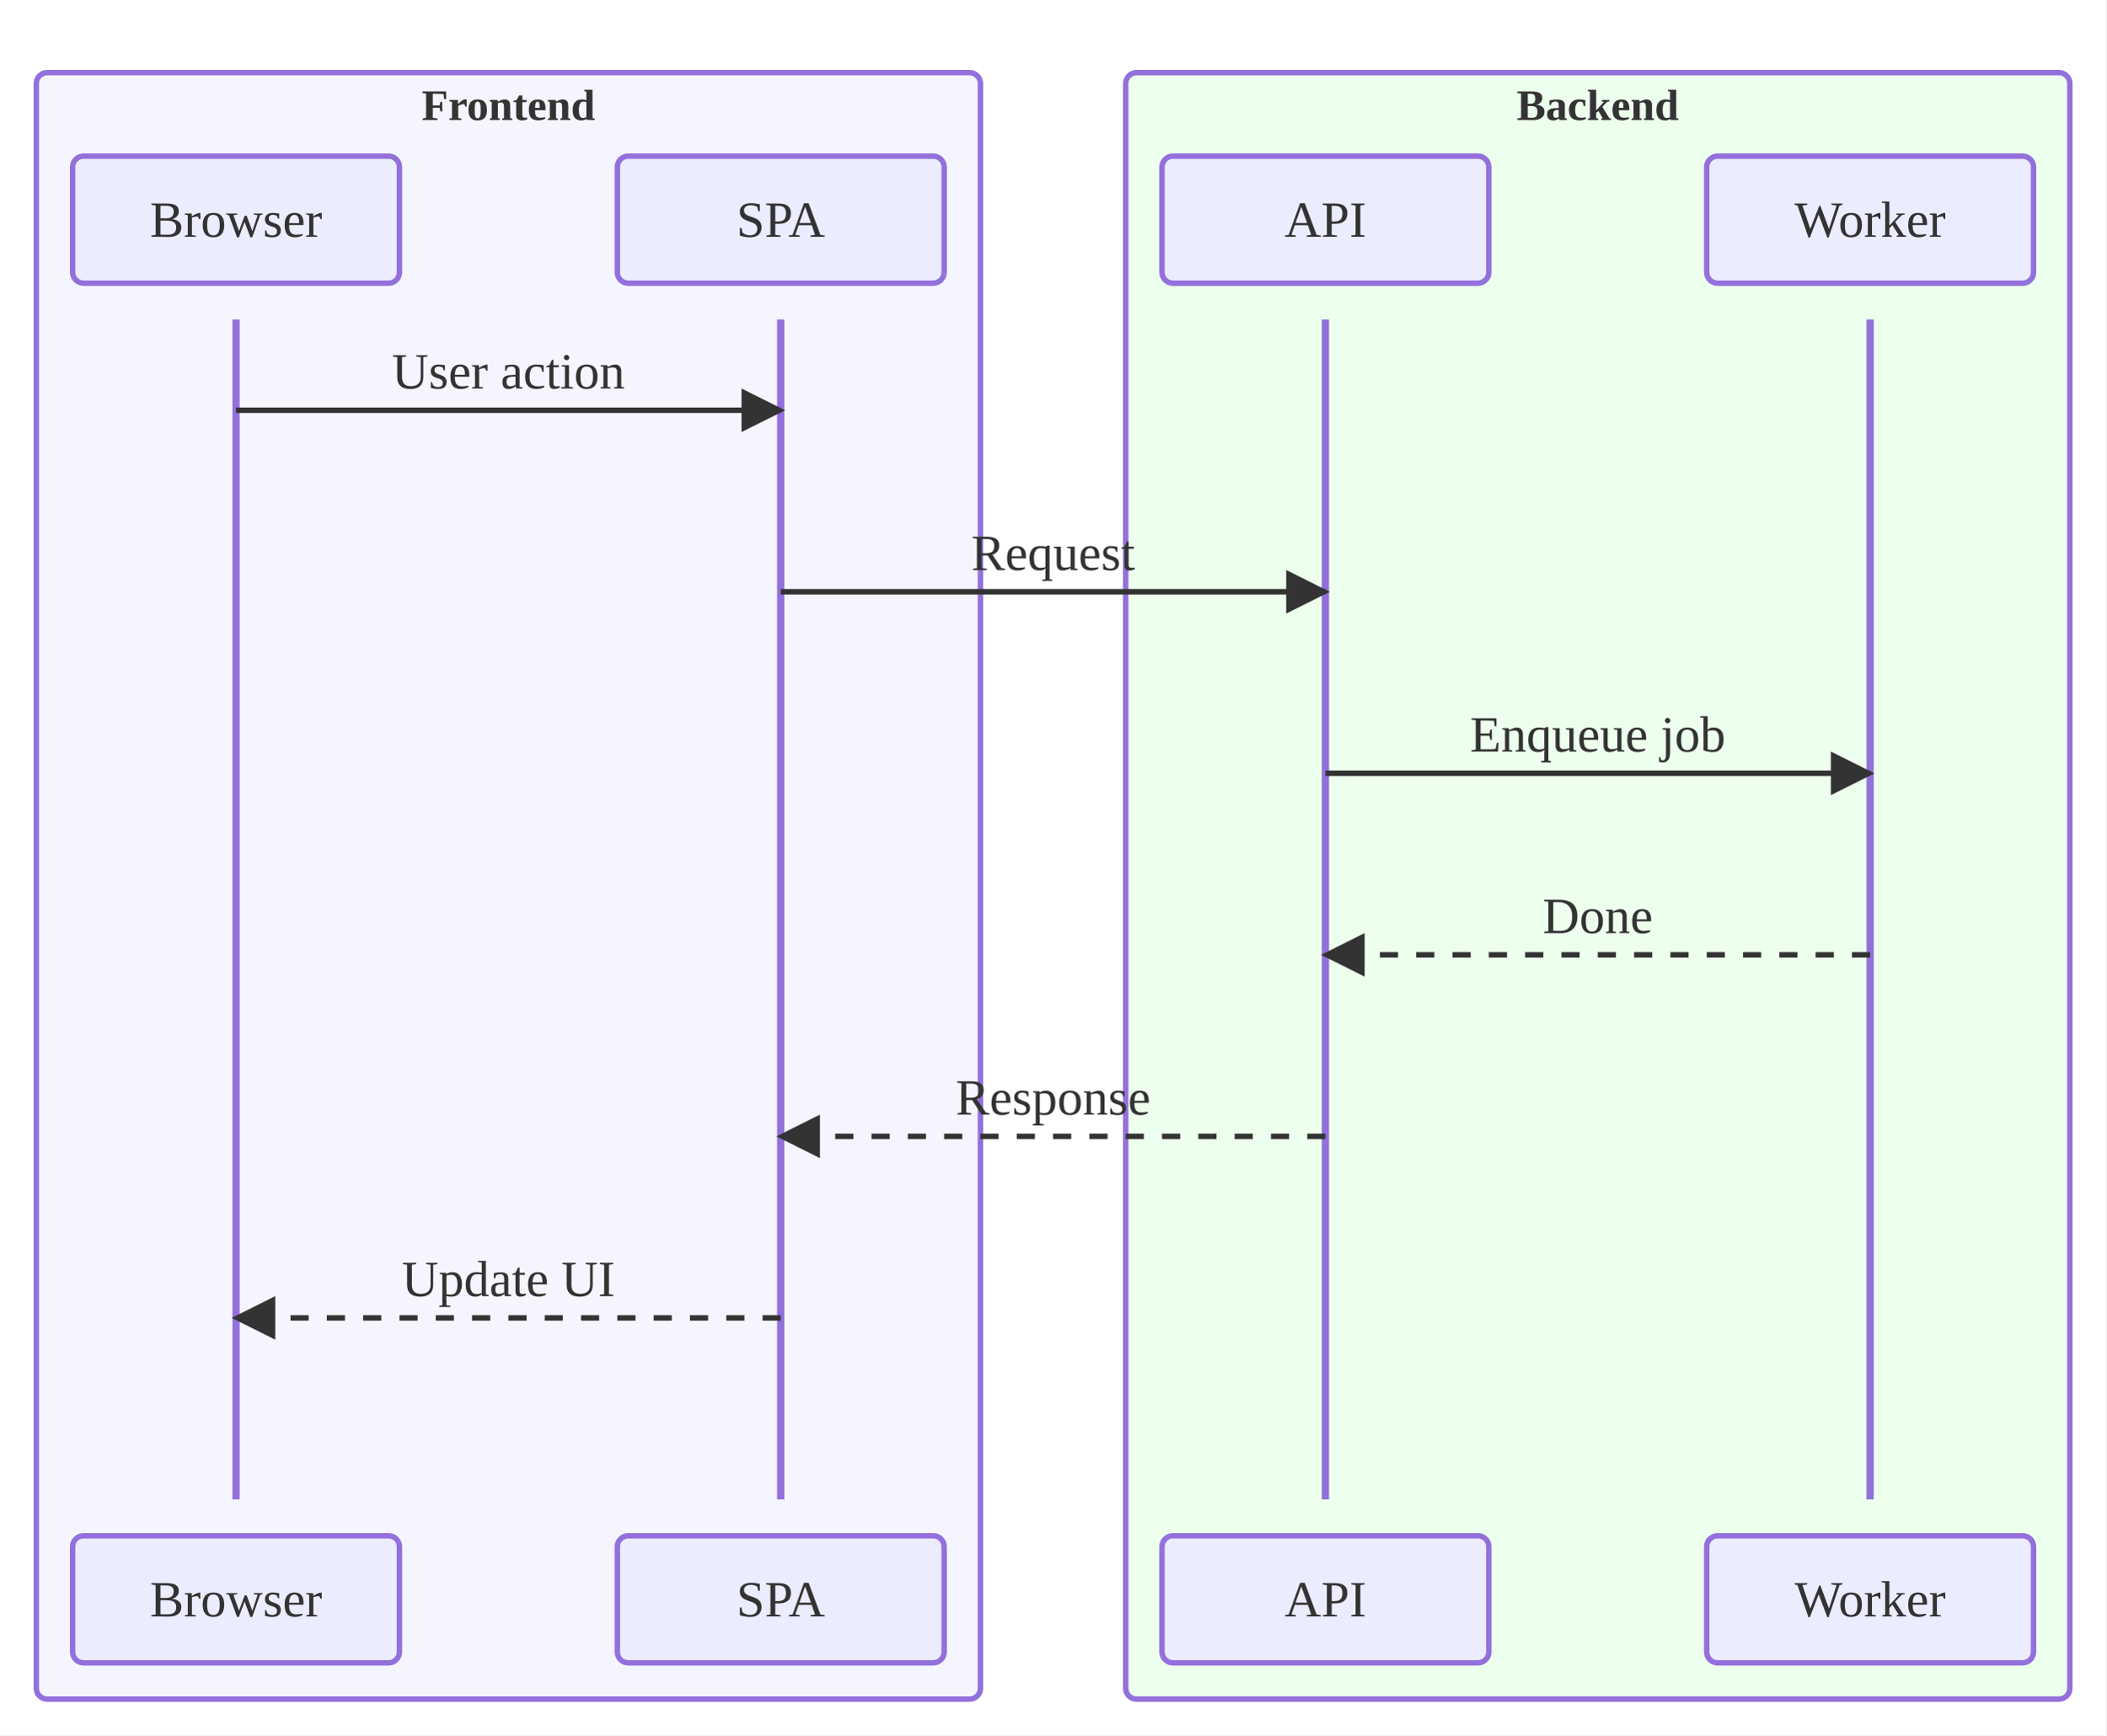
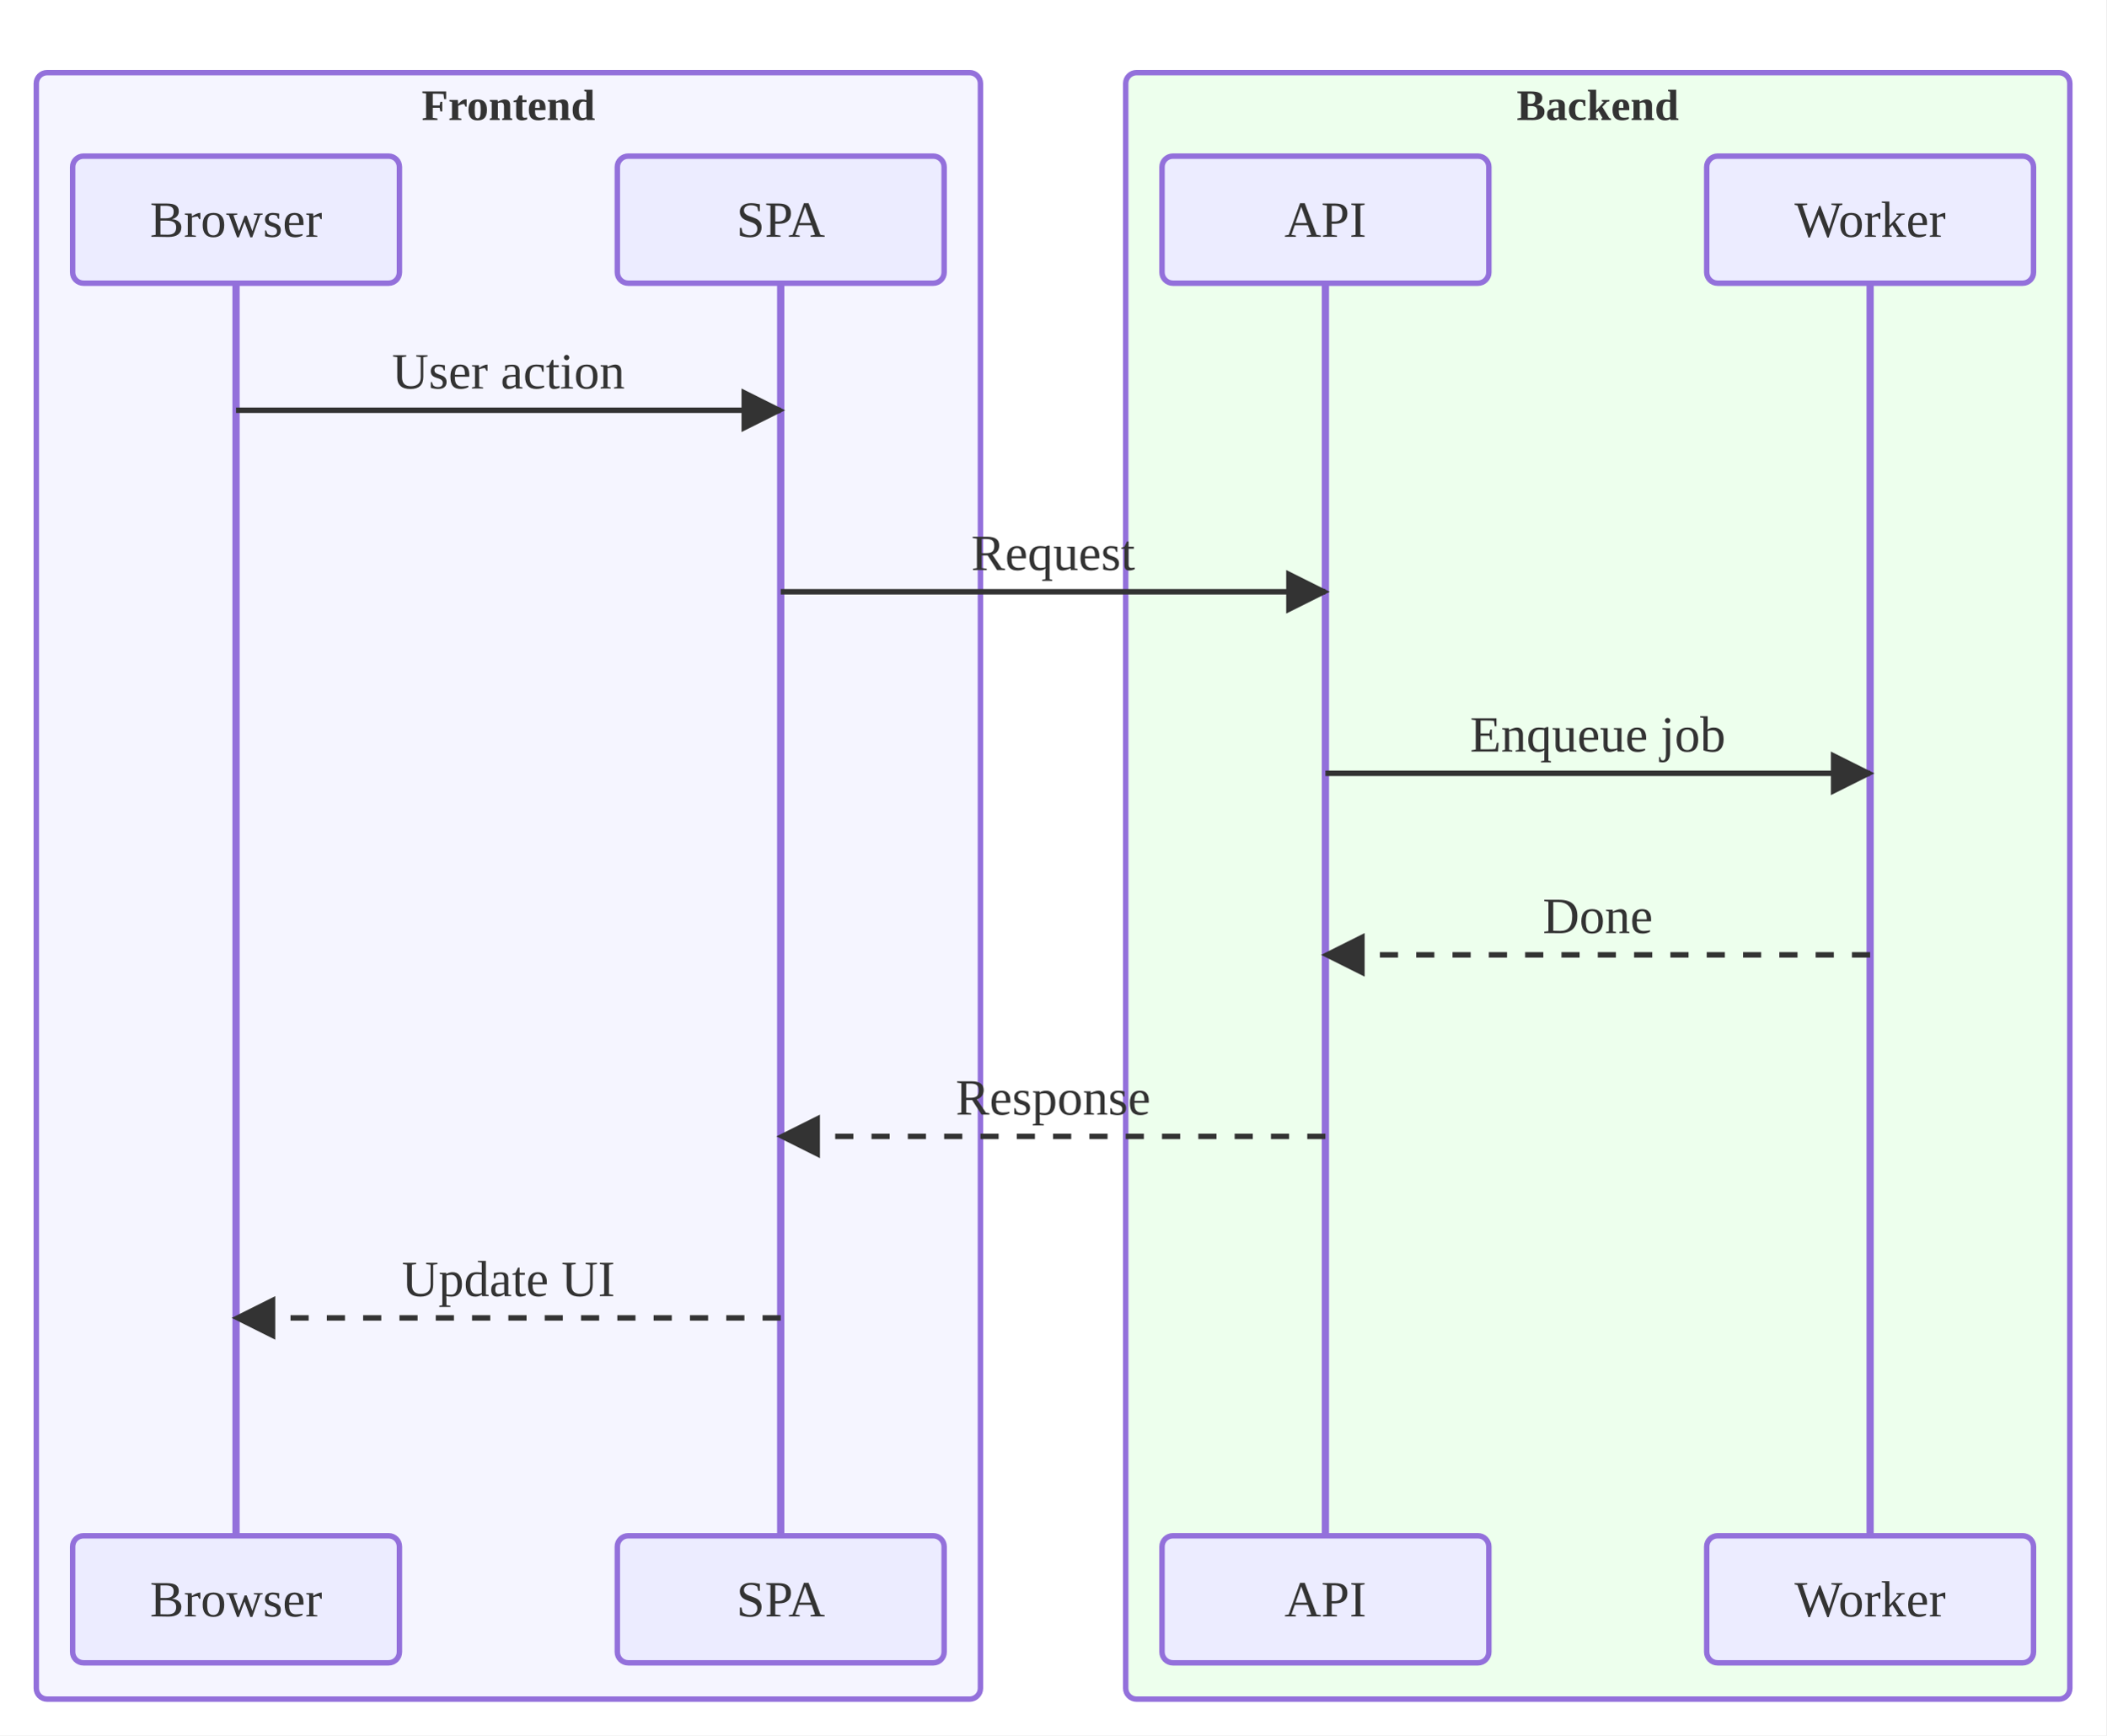
<svg xmlns="http://www.w3.org/2000/svg" viewBox="0 0 580.00 478.00">
  <defs>
    <marker id="seq-arrow-solid" viewBox="0 0 10 10" refX="9.00" refY="5.00" markerWidth="8.00" markerHeight="8.00" orient="auto">
      <polygon points="0,0 10,5 0,10" style="fill:#333" />
    </marker>
    <marker id="seq-arrow-dashed" viewBox="0 0 10 10" refX="9.00" refY="5.00" markerWidth="8.00" markerHeight="8.00" orient="auto">
      <polygon points="0,0 10,5 0,10" style="fill:#333" />
    </marker>
    <marker id="seq-arrow-solid-cross" viewBox="0 0 10 10" refX="5.00" refY="5.00" markerWidth="10.00" markerHeight="10.00" orient="auto">
      <path d="M2,2 L8,8 M2,8 L8,2" style="stroke:#333;stroke-width:1.5;fill:none" />
    </marker>
    <marker id="seq-arrow-dashed-cross" viewBox="0 0 10 10" refX="5.00" refY="5.00" markerWidth="10.00" markerHeight="10.00" orient="auto">
      <path d="M2,2 L8,8 M2,8 L8,2" style="stroke:#333;stroke-width:1.5;fill:none" />
    </marker>
    <marker id="seq-arrow-solid-open" viewBox="0 0 10 10" refX="10.00" refY="5.00" markerWidth="8.00" markerHeight="8.00" orient="auto">
      <polyline points="0,1 10,5 0,9" style="stroke:#333;stroke-width:1.5;fill:none" />
    </marker>
    <marker id="seq-arrow-dashed-open" viewBox="0 0 10 10" refX="10.00" refY="5.00" markerWidth="8.00" markerHeight="8.00" orient="auto">
      <polyline points="0,1 10,5 0,9" style="stroke:#333;stroke-width:1.5;fill:none" />
    </marker>
  </defs>
  <rect x="0.00" y="0.00" width="580.00" height="478.00" style="fill:white;stroke:none" />
  <rect x="10.00" y="20.00" width="260.00" height="448.00" rx="3.00" ry="3.00" style="fill:#ECECFF;fill-opacity:0.5;stroke:#9370DB;stroke-width:1.5" />
  <text x="140.00" y="29.00" text-anchor="middle" dominant-baseline="central" style="fill:#333;font-size:12px;font-weight:bold">Frontend</text>
  <rect x="310.00" y="20.00" width="260.00" height="448.00" rx="3.00" ry="3.00" style="fill:rgb(220, 255, 220);fill-opacity:0.5;stroke:#9370DB;stroke-width:1.5" />
  <text x="440.00" y="29.00" text-anchor="middle" dominant-baseline="central" style="fill:#333;font-size:12px;font-weight:bold">Backend</text>
-   <line x1="65.00" y1="88.00" x2="65.00" y2="413.00" style="stroke:#9370DB;stroke-width:2.0" />
-   <line x1="215.00" y1="88.00" x2="215.00" y2="413.00" style="stroke:#9370DB;stroke-width:2.0" />
-   <line x1="365.00" y1="88.00" x2="365.00" y2="413.00" style="stroke:#9370DB;stroke-width:2.0" />
-   <line x1="515.00" y1="88.00" x2="515.00" y2="413.00" style="stroke:#9370DB;stroke-width:2.0" />
+   <line x1="65.00" y1="78.00" x2="65.00" y2="423.00" style="stroke:#9370DB;stroke-width:2.0" />
+   <line x1="215.00" y1="78.00" x2="215.00" y2="423.00" style="stroke:#9370DB;stroke-width:2.0" />
+   <line x1="365.00" y1="78.00" x2="365.00" y2="423.00" style="stroke:#9370DB;stroke-width:2.0" />
+   <line x1="515.00" y1="78.00" x2="515.00" y2="423.00" style="stroke:#9370DB;stroke-width:2.0" />
  <line x1="65.00" y1="113.00" x2="215.00" y2="113.00" style="stroke:#333;stroke-width:1.5;fill:none" marker-end="url(#seq-arrow-solid)" />
  <text x="140.00" y="107.00" text-anchor="middle" dominant-baseline="auto" style="fill:#333;font-size:14px">User action</text>
  <line x1="215.00" y1="163.00" x2="365.00" y2="163.00" style="stroke:#333;stroke-width:1.5;fill:none" marker-end="url(#seq-arrow-solid)" />
  <text x="290.00" y="157.00" text-anchor="middle" dominant-baseline="auto" style="fill:#333;font-size:14px">Request</text>
  <line x1="365.00" y1="213.00" x2="515.00" y2="213.00" style="stroke:#333;stroke-width:1.5;fill:none" marker-end="url(#seq-arrow-solid)" />
  <text x="440.00" y="207.00" text-anchor="middle" dominant-baseline="auto" style="fill:#333;font-size:14px">Enqueue job</text>
  <line x1="515.00" y1="263.00" x2="365.00" y2="263.00" style="stroke:#333;stroke-width:1.5;fill:none;stroke-dasharray:5,5" marker-end="url(#seq-arrow-dashed)" />
  <text x="440.00" y="257.00" text-anchor="middle" dominant-baseline="auto" style="fill:#333;font-size:14px">Done</text>
  <line x1="365.00" y1="313.00" x2="215.00" y2="313.00" style="stroke:#333;stroke-width:1.5;fill:none;stroke-dasharray:5,5" marker-end="url(#seq-arrow-dashed)" />
  <text x="290.00" y="307.00" text-anchor="middle" dominant-baseline="auto" style="fill:#333;font-size:14px">Response</text>
  <line x1="215.00" y1="363.00" x2="65.00" y2="363.00" style="stroke:#333;stroke-width:1.5;fill:none;stroke-dasharray:5,5" marker-end="url(#seq-arrow-dashed)" />
  <text x="140.00" y="357.00" text-anchor="middle" dominant-baseline="auto" style="fill:#333;font-size:14px">Update UI</text>
  <rect x="20.00" y="43.00" width="90.00" height="35.00" rx="3.00" ry="3.00" style="fill:#ECECFF;stroke:#9370DB;stroke-width:1.5" />
  <text x="65.00" y="60.50" text-anchor="middle" dominant-baseline="central" style="fill:#333;font-size:14px">Browser</text>
  <rect x="20.00" y="423.00" width="90.00" height="35.00" rx="3.00" ry="3.00" style="fill:#ECECFF;stroke:#9370DB;stroke-width:1.5" />
  <text x="65.00" y="440.50" text-anchor="middle" dominant-baseline="central" style="fill:#333;font-size:14px">Browser</text>
  <rect x="170.00" y="43.00" width="90.00" height="35.00" rx="3.00" ry="3.00" style="fill:#ECECFF;stroke:#9370DB;stroke-width:1.5" />
  <text x="215.00" y="60.50" text-anchor="middle" dominant-baseline="central" style="fill:#333;font-size:14px">SPA</text>
  <rect x="170.00" y="423.00" width="90.00" height="35.00" rx="3.00" ry="3.00" style="fill:#ECECFF;stroke:#9370DB;stroke-width:1.5" />
  <text x="215.00" y="440.50" text-anchor="middle" dominant-baseline="central" style="fill:#333;font-size:14px">SPA</text>
  <rect x="320.00" y="43.00" width="90.00" height="35.00" rx="3.00" ry="3.00" style="fill:#ECECFF;stroke:#9370DB;stroke-width:1.5" />
  <text x="365.00" y="60.50" text-anchor="middle" dominant-baseline="central" style="fill:#333;font-size:14px">API</text>
  <rect x="320.00" y="423.00" width="90.00" height="35.00" rx="3.00" ry="3.00" style="fill:#ECECFF;stroke:#9370DB;stroke-width:1.5" />
  <text x="365.00" y="440.50" text-anchor="middle" dominant-baseline="central" style="fill:#333;font-size:14px">API</text>
  <rect x="470.00" y="43.00" width="90.00" height="35.00" rx="3.00" ry="3.00" style="fill:#ECECFF;stroke:#9370DB;stroke-width:1.5" />
  <text x="515.00" y="60.50" text-anchor="middle" dominant-baseline="central" style="fill:#333;font-size:14px">Worker</text>
  <rect x="470.00" y="423.00" width="90.00" height="35.00" rx="3.00" ry="3.00" style="fill:#ECECFF;stroke:#9370DB;stroke-width:1.5" />
  <text x="515.00" y="440.50" text-anchor="middle" dominant-baseline="central" style="fill:#333;font-size:14px">Worker</text>
</svg>
